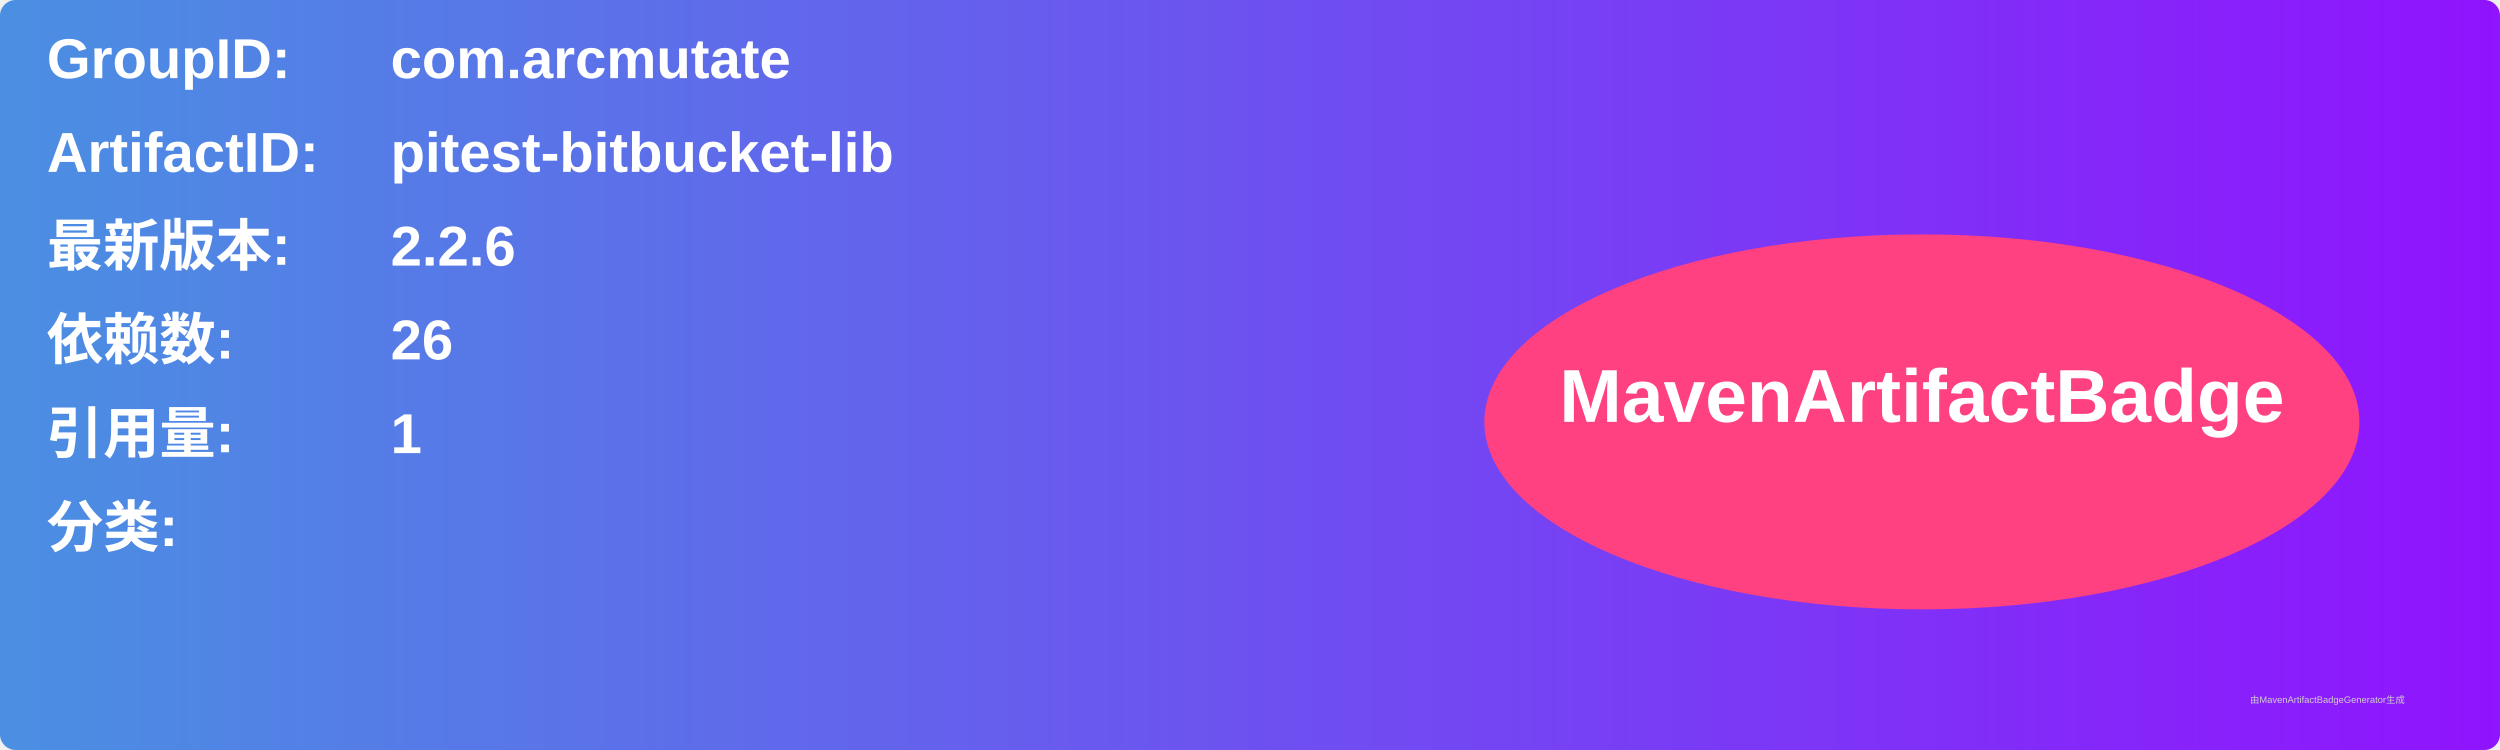
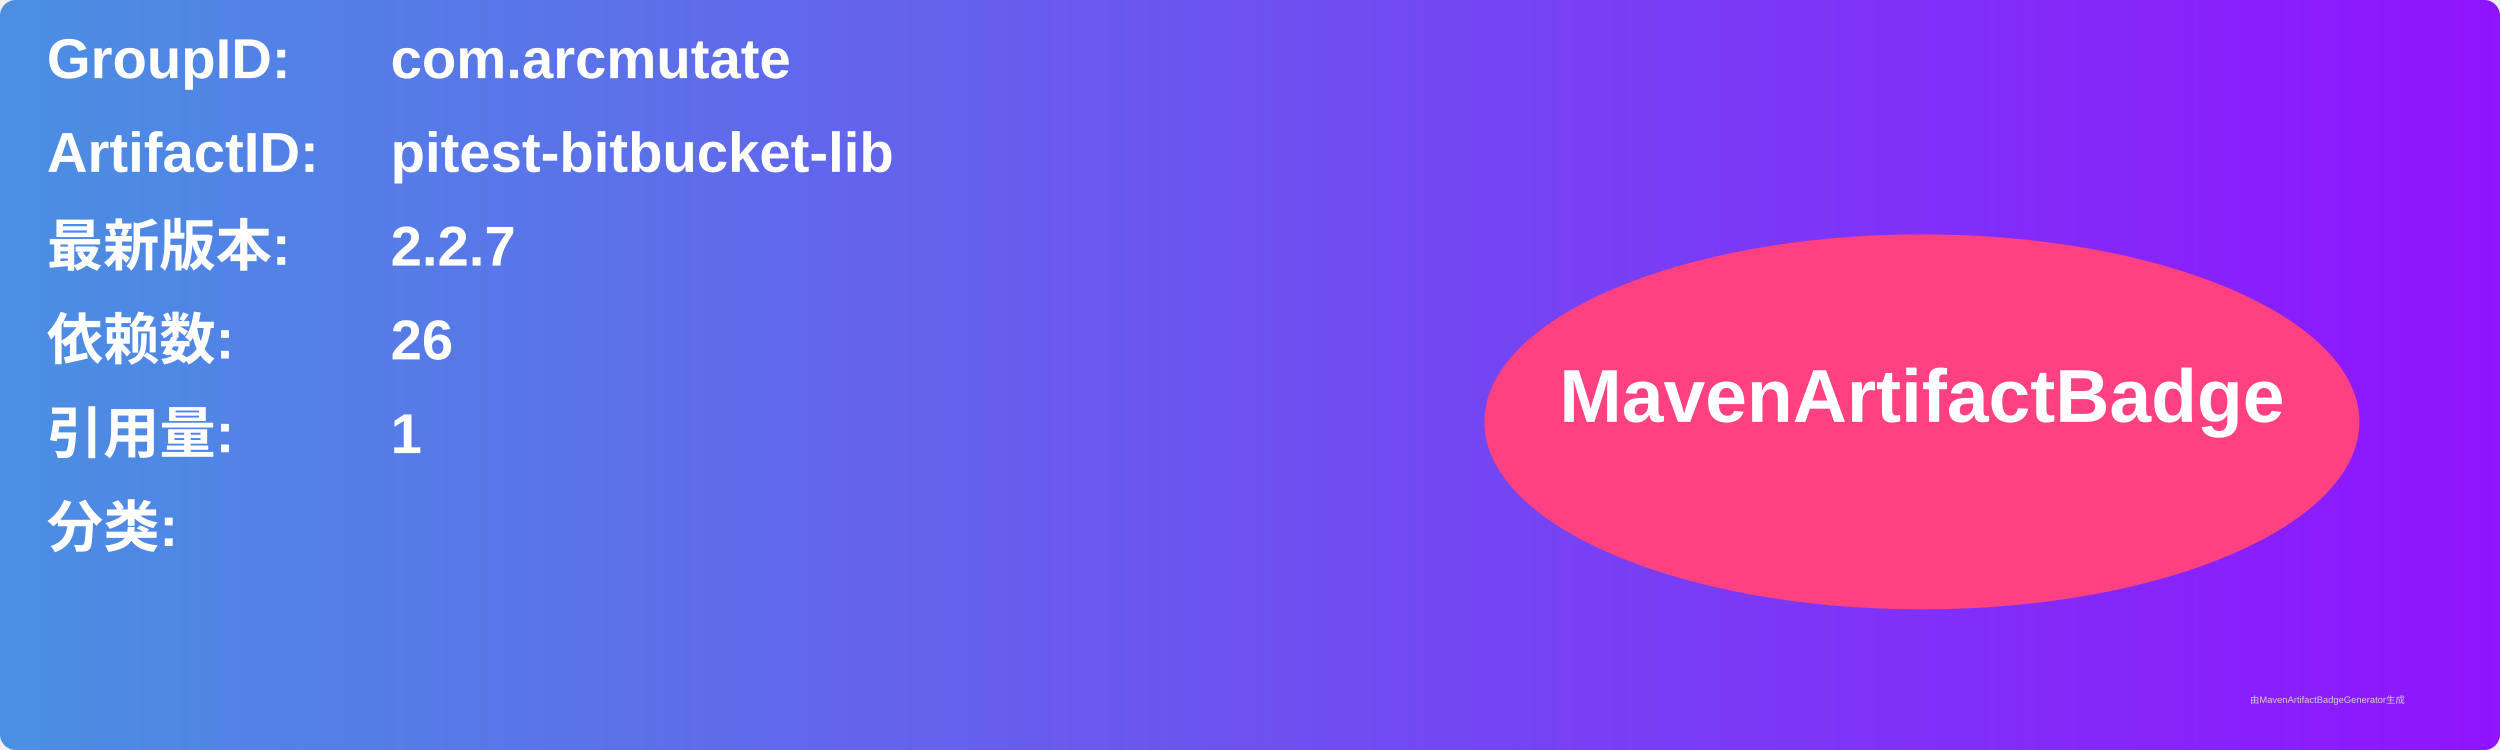
<svg xmlns="http://www.w3.org/2000/svg" width="800" height="240" viewBox="0 0 800 240">
  <linearGradient id="grad" x1="0%" y1="0%" x2="100%" y2="0%">
    <stop offset="0%" stop-color="#4a90e2" />
    <stop offset="100%" stop-color="#9013fe" />
  </linearGradient>
  <rect width="100%" height="100%" rx="5" ry="5" fill="url(#grad)" />
  <g transform="translate(15, 15)">
    <text x="0" y="10" font-family="Arial" font-size="18" fill="white" font-weight="bold" width="260">GroupID:</text>
    <text x="110" y="10" font-family="Arial" font-size="18" fill="white" font-weight="bold" width="460">com.arcmutate</text>
    <text x="0" y="40" font-family="Arial" font-size="18" fill="white" font-weight="bold" width="260">ArtifactID:</text>
    <text x="110" y="40" font-family="Arial" font-size="18" fill="white" font-weight="bold" width="460">pitest-bitbucket-lib</text>
    <text x="0" y="70" font-family="Arial" font-size="18" fill="white" font-weight="bold">最新版本:</text>
    <text x="110" y="70" font-family="Arial" font-size="18" fill="white" font-weight="bold">
-       <tspan font-weight="bold">2.2.6</tspan>
+       <tspan font-weight="bold">2.2.7</tspan>
    </text>
    <text x="0" y="100" font-family="Arial" font-size="18" fill="white" font-weight="bold">依赖数: </text>
    <text x="110" y="100" font-family="Arial" font-size="18" fill="white">
      <tspan font-weight="bold">26</tspan>
    </text>
    <text x="0" y="130" font-family="Arial" font-size="18" fill="white" font-weight="bold">引用量: </text>
    <text x="110" y="130" font-family="Arial" font-size="18" fill="white">
      <tspan font-weight="bold">1</tspan>
    </text>
    <text x="0" y="160" font-family="Arial" font-size="18" fill="white" font-weight="bold">分类:</text>
    <text x="10" y="190" font-family="Arial" font-size="10" fill="white">
      <tspan font-weight="bold" />
    </text>
    <ellipse cx="600" cy="120" rx="140" ry="60" fill="#ff4081" />
    <text x="600" y="120" text-anchor="middle" font-family="Arial" font-size="24" fill="white" font-weight="bold">MavenArtifactBadge</text>
  </g>
  <text x="720" y="225" font-family="Arial" font-size="3" fill="#d0d0d0">由MavenArtifactBadgeGenerator生成</text>
</svg>
